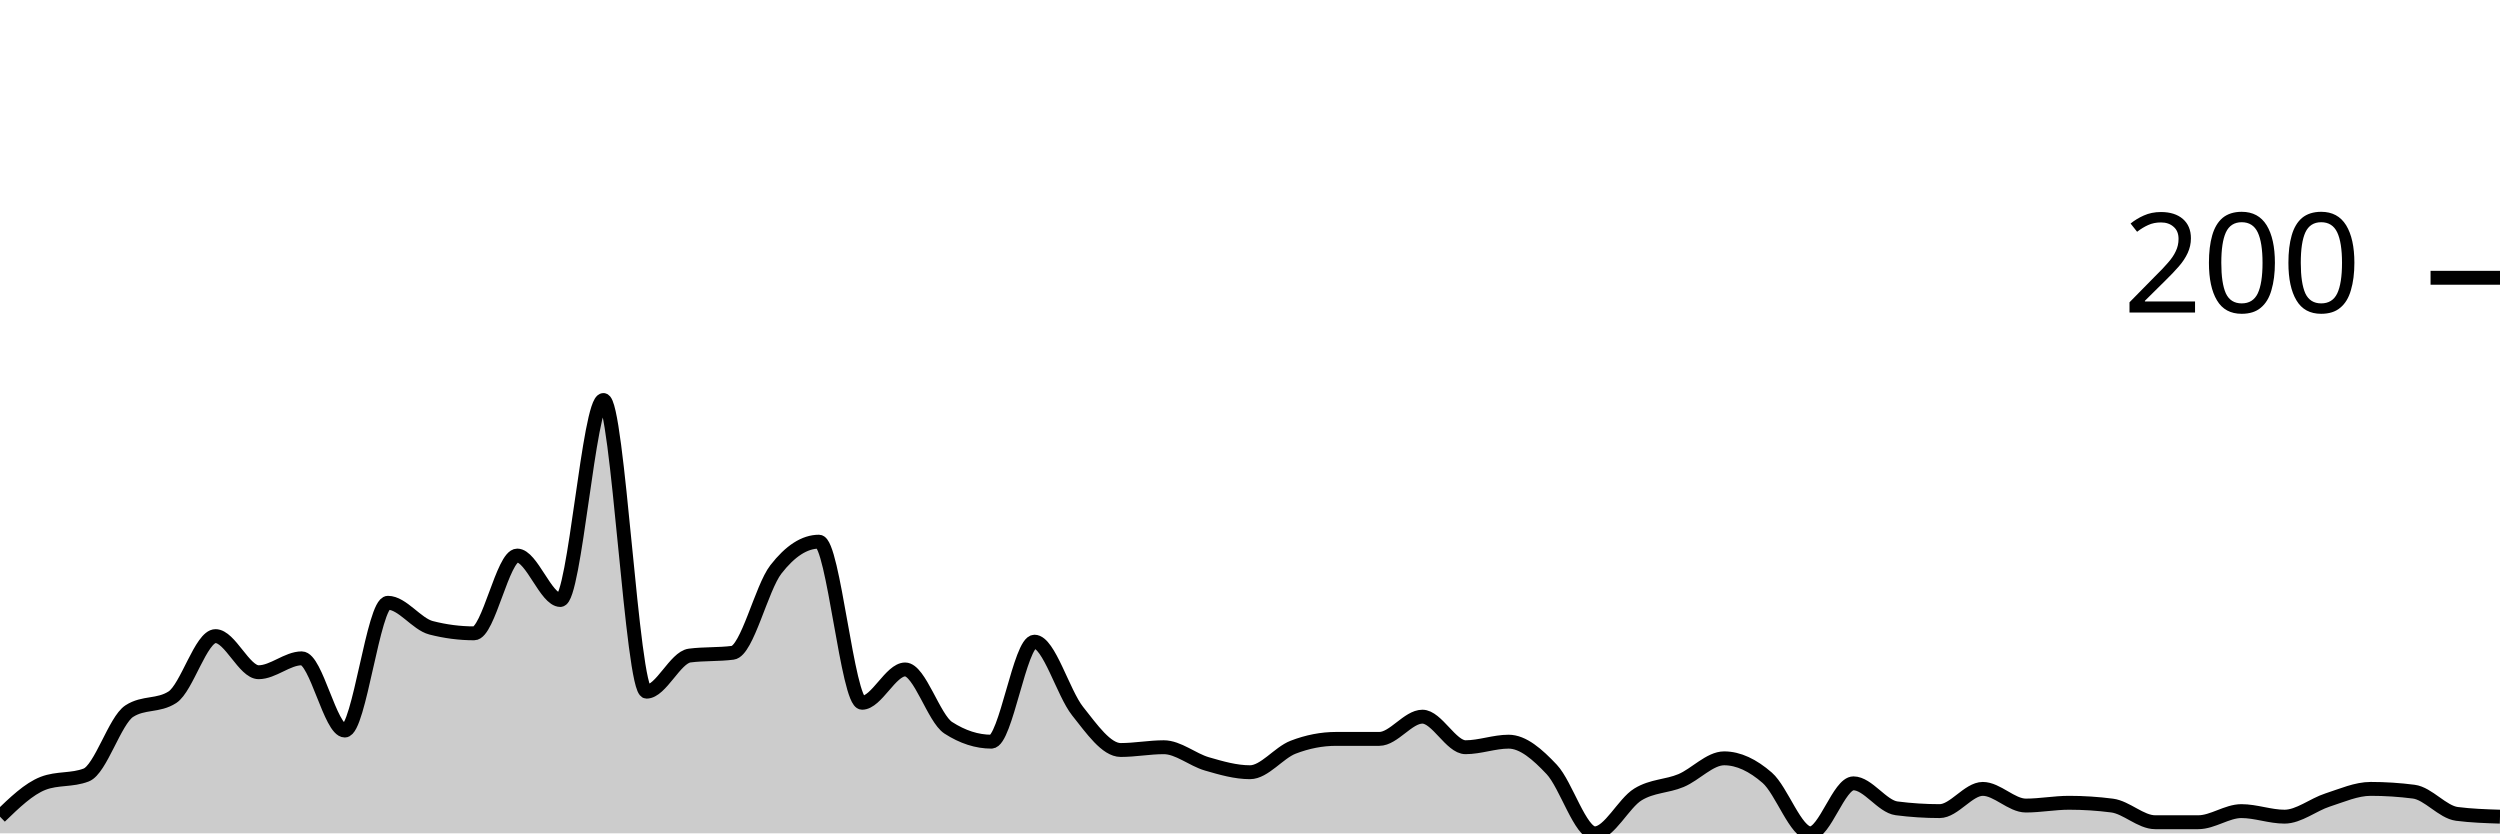
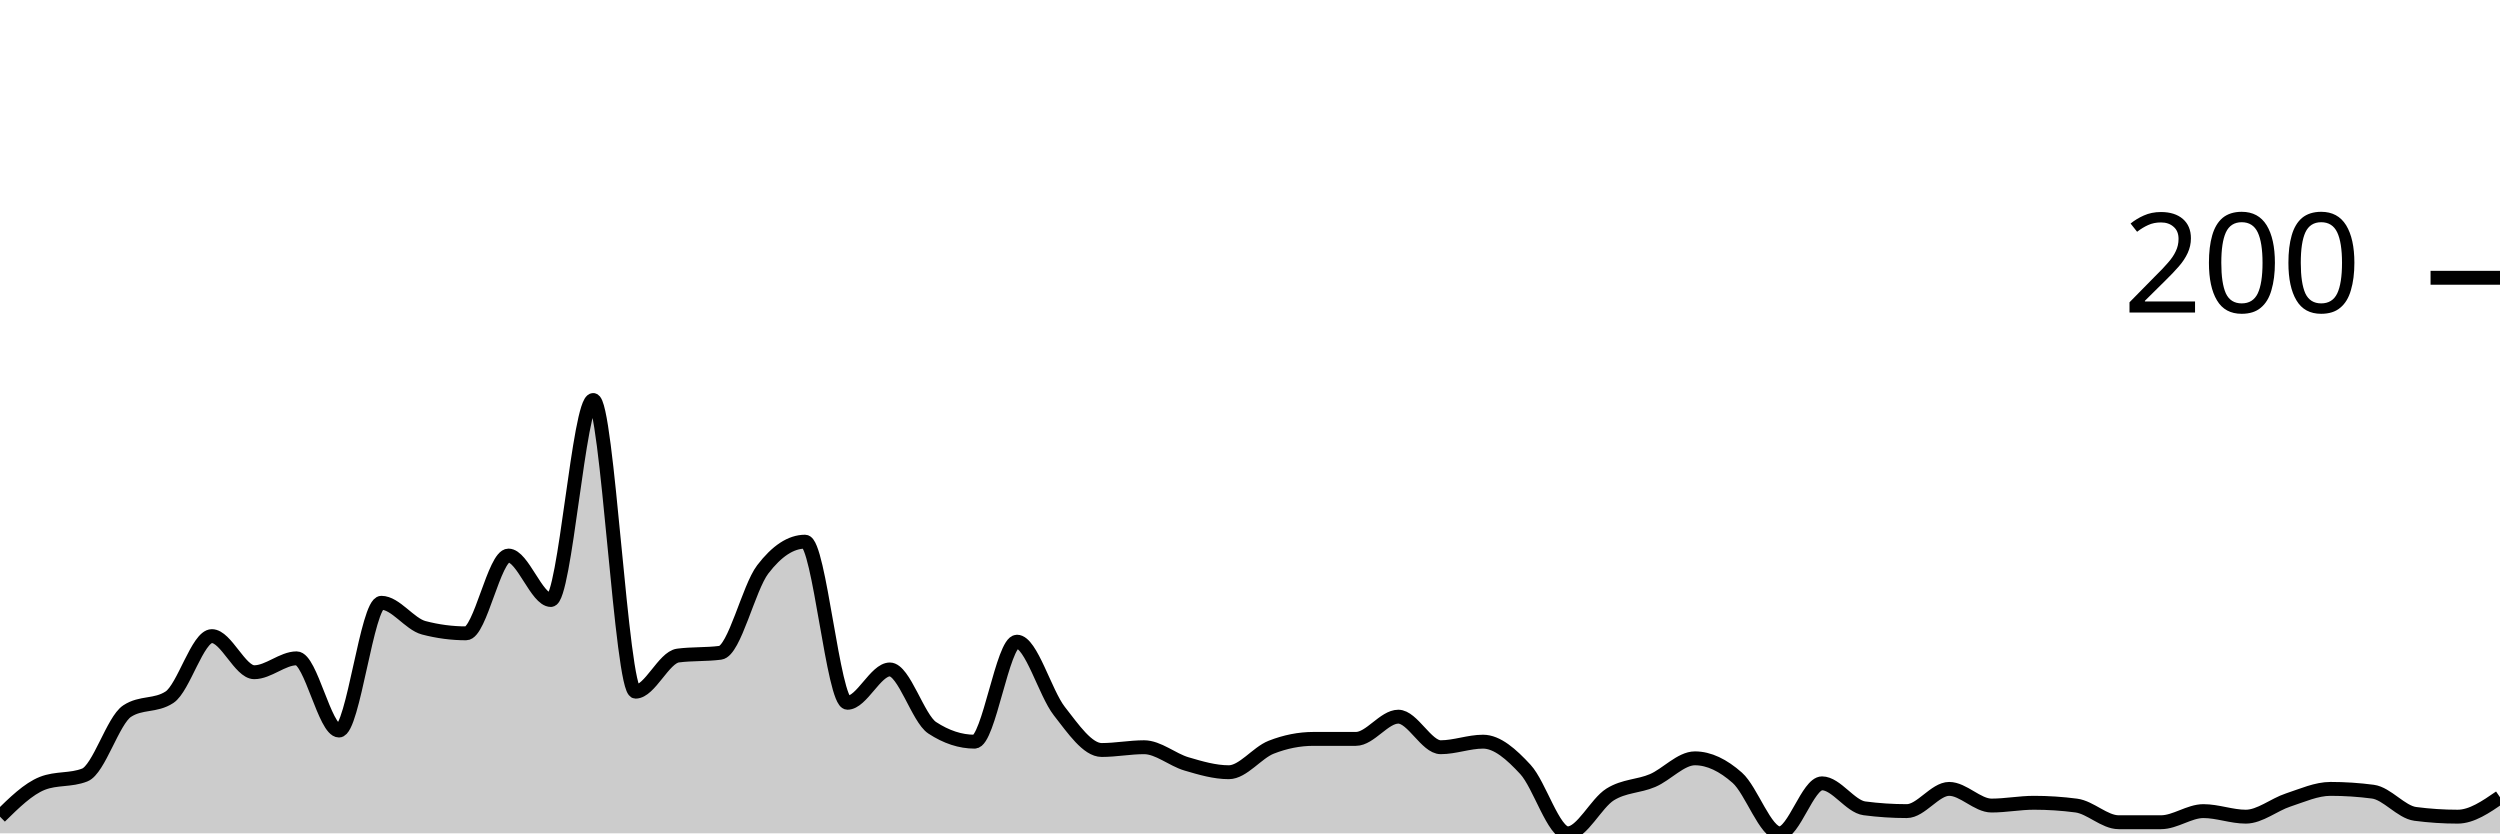
<svg xmlns="http://www.w3.org/2000/svg" viewBox="0 0 180 60">
  <g transform="translate(0,20)">
-     <path class="area" fill="rgba(0, 0, 0, 0.2)" d="M0,38.8C1.034,37.8,2.069,36.8,3.103,36.4C4.138,36,5.172,36.2,6.207,35.8C7.241,35.4,8.276,31.867,9.31,31.2C10.345,30.533,11.379,30.867,12.414,30.2C13.448,29.533,14.483,25.8,15.517,25.8C16.552,25.8,17.586,28.4,18.621,28.4C19.655,28.4,20.69,27.4,21.724,27.4C22.759,27.4,23.793,32.6,24.828,32.6C25.862,32.6,26.897,23.4,27.931,23.4C28.966,23.4,30,24.933,31.034,25.2C32.069,25.467,33.103,25.6,34.138,25.6C35.172,25.6,36.207,20,37.241,20C38.276,20,39.31,23.2,40.345,23.2C41.379,23.2,42.414,8.8,43.448,8.8C44.483,8.8,45.517,29.8,46.552,29.8C47.586,29.8,48.621,27.333,49.655,27.2C50.69,27.067,51.724,27.133,52.759,27C53.793,26.867,54.828,22.333,55.862,21C56.897,19.667,57.931,19,58.966,19C60,19,61.034,30.6,62.069,30.6C63.103,30.6,64.138,28.2,65.172,28.2C66.207,28.2,67.241,31.733,68.276,32.4C69.31,33.067,70.345,33.4,71.379,33.4C72.414,33.4,73.448,26.2,74.483,26.2C75.517,26.2,76.552,29.9,77.586,31.2C78.621,32.5,79.655,34,80.69,34C81.724,34,82.759,33.8,83.793,33.8C84.828,33.8,85.862,34.7,86.897,35C87.931,35.3,88.966,35.6,90,35.6C91.034,35.6,92.069,34.2,93.103,33.8C94.138,33.4,95.172,33.2,96.207,33.2C97.241,33.2,98.276,33.2,99.31,33.2C100.345,33.2,101.379,31.6,102.414,31.6C103.448,31.6,104.483,33.8,105.517,33.8C106.552,33.8,107.586,33.4,108.621,33.4C109.655,33.4,110.69,34.3,111.724,35.4C112.759,36.5,113.793,40,114.828,40C115.862,40,116.897,37.833,117.931,37.2C118.966,36.567,120,36.633,121.034,36.2C122.069,35.767,123.103,34.6,124.138,34.6C125.172,34.6,126.207,35.1,127.241,36C128.276,36.9,129.31,40,130.345,40C131.379,40,132.414,36.4,133.448,36.4C134.483,36.4,135.517,38.067,136.552,38.2C137.586,38.333,138.621,38.4,139.655,38.4C140.69,38.4,141.724,36.8,142.759,36.8C143.793,36.8,144.828,38,145.862,38C146.897,38,147.931,37.8,148.966,37.8C150,37.8,151.034,37.867,152.069,38C153.103,38.133,154.138,39.2,155.172,39.2C156.207,39.2,157.241,39.2,158.276,39.2C159.31,39.2,160.345,38.4,161.379,38.4C162.414,38.4,163.448,38.8,164.483,38.8C165.517,38.8,166.552,37.933,167.586,37.6C168.621,37.267,169.655,36.8,170.69,36.8C171.724,36.8,172.759,36.867,173.793,37C174.828,37.133,175.862,38.467,176.897,38.6C177.931,38.733,178.966,38.767,180,38.8L180,40C178.966,40,177.931,40,176.897,40C175.862,40,174.828,40,173.793,40C172.759,40,171.724,40,170.69,40C169.655,40,168.621,40,167.586,40C166.552,40,165.517,40,164.483,40C163.448,40,162.414,40,161.379,40C160.345,40,159.31,40,158.276,40C157.241,40,156.207,40,155.172,40C154.138,40,153.103,40,152.069,40C151.034,40,150,40,148.966,40C147.931,40,146.897,40,145.862,40C144.828,40,143.793,40,142.759,40C141.724,40,140.69,40,139.655,40C138.621,40,137.586,40,136.552,40C135.517,40,134.483,40,133.448,40C132.414,40,131.379,40,130.345,40C129.31,40,128.276,40,127.241,40C126.207,40,125.172,40,124.138,40C123.103,40,122.069,40,121.034,40C120,40,118.966,40,117.931,40C116.897,40,115.862,40,114.828,40C113.793,40,112.759,40,111.724,40C110.69,40,109.655,40,108.621,40C107.586,40,106.552,40,105.517,40C104.483,40,103.448,40,102.414,40C101.379,40,100.345,40,99.31,40C98.276,40,97.241,40,96.207,40C95.172,40,94.138,40,93.103,40C92.069,40,91.034,40,90,40C88.966,40,87.931,40,86.897,40C85.862,40,84.828,40,83.793,40C82.759,40,81.724,40,80.69,40C79.655,40,78.621,40,77.586,40C76.552,40,75.517,40,74.483,40C73.448,40,72.414,40,71.379,40C70.345,40,69.31,40,68.276,40C67.241,40,66.207,40,65.172,40C64.138,40,63.103,40,62.069,40C61.034,40,60,40,58.966,40C57.931,40,56.897,40,55.862,40C54.828,40,53.793,40,52.759,40C51.724,40,50.69,40,49.655,40C48.621,40,47.586,40,46.552,40C45.517,40,44.483,40,43.448,40C42.414,40,41.379,40,40.345,40C39.31,40,38.276,40,37.241,40C36.207,40,35.172,40,34.138,40C33.103,40,32.069,40,31.034,40C30,40,28.966,40,27.931,40C26.897,40,25.862,40,24.828,40C23.793,40,22.759,40,21.724,40C20.69,40,19.655,40,18.621,40C17.586,40,16.552,40,15.517,40C14.483,40,13.448,40,12.414,40C11.379,40,10.345,40,9.31,40C8.276,40,7.241,40,6.207,40C5.172,40,4.138,40,3.103,40C2.069,40,1.034,40,0,40Z" />
-     <path class="line" stroke="black" fill="none" d="M0,38.8C1.034,37.8,2.069,36.8,3.103,36.4C4.138,36,5.172,36.2,6.207,35.8C7.241,35.4,8.276,31.867,9.31,31.2C10.345,30.533,11.379,30.867,12.414,30.2C13.448,29.533,14.483,25.8,15.517,25.8C16.552,25.8,17.586,28.4,18.621,28.4C19.655,28.4,20.69,27.4,21.724,27.4C22.759,27.4,23.793,32.6,24.828,32.6C25.862,32.6,26.897,23.4,27.931,23.4C28.966,23.4,30,24.933,31.034,25.2C32.069,25.467,33.103,25.6,34.138,25.6C35.172,25.6,36.207,20,37.241,20C38.276,20,39.31,23.2,40.345,23.2C41.379,23.2,42.414,8.8,43.448,8.8C44.483,8.8,45.517,29.8,46.552,29.8C47.586,29.8,48.621,27.333,49.655,27.2C50.69,27.067,51.724,27.133,52.759,27C53.793,26.867,54.828,22.333,55.862,21C56.897,19.667,57.931,19,58.966,19C60,19,61.034,30.6,62.069,30.6C63.103,30.6,64.138,28.2,65.172,28.2C66.207,28.2,67.241,31.733,68.276,32.4C69.31,33.067,70.345,33.4,71.379,33.4C72.414,33.4,73.448,26.2,74.483,26.2C75.517,26.2,76.552,29.9,77.586,31.2C78.621,32.5,79.655,34,80.69,34C81.724,34,82.759,33.8,83.793,33.8C84.828,33.8,85.862,34.7,86.897,35C87.931,35.3,88.966,35.6,90,35.6C91.034,35.6,92.069,34.2,93.103,33.8C94.138,33.4,95.172,33.2,96.207,33.2C97.241,33.2,98.276,33.2,99.31,33.2C100.345,33.2,101.379,31.6,102.414,31.6C103.448,31.6,104.483,33.8,105.517,33.8C106.552,33.8,107.586,33.4,108.621,33.4C109.655,33.4,110.69,34.3,111.724,35.4C112.759,36.5,113.793,40,114.828,40C115.862,40,116.897,37.833,117.931,37.2C118.966,36.567,120,36.633,121.034,36.2C122.069,35.767,123.103,34.6,124.138,34.6C125.172,34.6,126.207,35.1,127.241,36C128.276,36.9,129.31,40,130.345,40C131.379,40,132.414,36.4,133.448,36.4C134.483,36.4,135.517,38.067,136.552,38.2C137.586,38.333,138.621,38.4,139.655,38.4C140.69,38.4,141.724,36.8,142.759,36.8C143.793,36.8,144.828,38,145.862,38C146.897,38,147.931,37.8,148.966,37.8C150,37.8,151.034,37.867,152.069,38C153.103,38.133,154.138,39.2,155.172,39.2C156.207,39.2,157.241,39.2,158.276,39.2C159.31,39.2,160.345,38.4,161.379,38.4C162.414,38.4,163.448,38.8,164.483,38.8C165.517,38.8,166.552,37.933,167.586,37.6C168.621,37.267,169.655,36.8,170.69,36.8C171.724,36.8,172.759,36.867,173.793,37C174.828,37.133,175.862,38.467,176.897,38.6C177.931,38.733,178.966,38.767,180,38.8" />
+     <path class="area" fill="rgba(0, 0, 0, 0.2)" d="M0,38.8C1.017,37.8,2.034,36.8,3.051,36.4C4.068,36,5.085,36.2,6.102,35.8C7.119,35.4,8.136,31.867,9.153,31.2C10.169,30.533,11.186,30.867,12.203,30.2C13.22,29.533,14.237,25.8,15.254,25.8C16.271,25.8,17.288,28.4,18.305,28.4C19.322,28.4,20.339,27.4,21.356,27.4C22.373,27.4,23.39,32.6,24.407,32.6C25.424,32.6,26.441,23.4,27.458,23.4C28.475,23.4,29.492,24.933,30.508,25.2C31.525,25.467,32.542,25.6,33.559,25.6C34.576,25.6,35.593,20,36.61,20C37.627,20,38.644,23.2,39.661,23.2C40.678,23.2,41.695,8.8,42.712,8.8C43.729,8.8,44.746,29.8,45.763,29.8C46.78,29.8,47.797,27.333,48.814,27.2C49.831,27.067,50.847,27.133,51.864,27C52.881,26.867,53.898,22.333,54.915,21C55.932,19.667,56.949,19,57.966,19C58.983,19,60,30.6,61.017,30.6C62.034,30.6,63.051,28.2,64.068,28.2C65.085,28.2,66.102,31.733,67.119,32.4C68.136,33.067,69.153,33.4,70.169,33.4C71.186,33.4,72.203,26.2,73.22,26.2C74.237,26.2,75.254,29.9,76.271,31.2C77.288,32.5,78.305,34,79.322,34C80.339,34,81.356,33.8,82.373,33.8C83.39,33.8,84.407,34.7,85.424,35C86.441,35.3,87.458,35.6,88.475,35.6C89.492,35.6,90.508,34.2,91.525,33.8C92.542,33.4,93.559,33.2,94.576,33.2C95.593,33.2,96.61,33.2,97.627,33.2C98.644,33.2,99.661,31.6,100.678,31.6C101.695,31.6,102.712,33.8,103.729,33.8C104.746,33.8,105.763,33.4,106.78,33.4C107.797,33.4,108.814,34.3,109.831,35.4C110.847,36.5,111.864,40,112.881,40C113.898,40,114.915,37.833,115.932,37.2C116.949,36.567,117.966,36.633,118.983,36.2C120,35.767,121.017,34.6,122.034,34.6C123.051,34.6,124.068,35.1,125.085,36C126.102,36.9,127.119,40,128.136,40C129.153,40,130.169,36.4,131.186,36.4C132.203,36.4,133.22,38.067,134.237,38.2C135.254,38.333,136.271,38.4,137.288,38.4C138.305,38.4,139.322,36.8,140.339,36.8C141.356,36.8,142.373,38,143.39,38C144.407,38,145.424,37.8,146.441,37.8C147.458,37.8,148.475,37.867,149.492,38C150.508,38.133,151.525,39.2,152.542,39.2C153.559,39.2,154.576,39.2,155.593,39.2C156.61,39.2,157.627,38.4,158.644,38.4C159.661,38.4,160.678,38.8,161.695,38.8C162.712,38.8,163.729,37.933,164.746,37.6C165.763,37.267,166.78,36.8,167.797,36.8C168.814,36.8,169.831,36.867,170.847,37C171.864,37.133,172.881,38.467,173.898,38.6C174.915,38.733,175.932,38.8,176.949,38.8C177.966,38.8,178.983,38.1,180,37.4L180,40C178.983,40,177.966,40,176.949,40C175.932,40,174.915,40,173.898,40C172.881,40,171.864,40,170.847,40C169.831,40,168.814,40,167.797,40C166.78,40,165.763,40,164.746,40C163.729,40,162.712,40,161.695,40C160.678,40,159.661,40,158.644,40C157.627,40,156.61,40,155.593,40C154.576,40,153.559,40,152.542,40C151.525,40,150.508,40,149.492,40C148.475,40,147.458,40,146.441,40C145.424,40,144.407,40,143.39,40C142.373,40,141.356,40,140.339,40C139.322,40,138.305,40,137.288,40C136.271,40,135.254,40,134.237,40C133.22,40,132.203,40,131.186,40C130.169,40,129.153,40,128.136,40C127.119,40,126.102,40,125.085,40C124.068,40,123.051,40,122.034,40C121.017,40,120,40,118.983,40C117.966,40,116.949,40,115.932,40C114.915,40,113.898,40,112.881,40C111.864,40,110.847,40,109.831,40C108.814,40,107.797,40,106.78,40C105.763,40,104.746,40,103.729,40C102.712,40,101.695,40,100.678,40C99.661,40,98.644,40,97.627,40C96.61,40,95.593,40,94.576,40C93.559,40,92.542,40,91.525,40C90.508,40,89.492,40,88.475,40C87.458,40,86.441,40,85.424,40C84.407,40,83.39,40,82.373,40C81.356,40,80.339,40,79.322,40C78.305,40,77.288,40,76.271,40C75.254,40,74.237,40,73.22,40C72.203,40,71.186,40,70.169,40C69.153,40,68.136,40,67.119,40C66.102,40,65.085,40,64.068,40C63.051,40,62.034,40,61.017,40C60,40,58.983,40,57.966,40C56.949,40,55.932,40,54.915,40C53.898,40,52.881,40,51.864,40C50.847,40,49.831,40,48.814,40C47.797,40,46.78,40,45.763,40C44.746,40,43.729,40,42.712,40C41.695,40,40.678,40,39.661,40C38.644,40,37.627,40,36.61,40C35.593,40,34.576,40,33.559,40C32.542,40,31.525,40,30.508,40C29.492,40,28.475,40,27.458,40C26.441,40,25.424,40,24.407,40C23.39,40,22.373,40,21.356,40C20.339,40,19.322,40,18.305,40C17.288,40,16.271,40,15.254,40C14.237,40,13.22,40,12.203,40C11.186,40,10.169,40,9.153,40C8.136,40,7.119,40,6.102,40C5.085,40,4.068,40,3.051,40C2.034,40,1.017,40,0,40Z" />
+     <path class="line" stroke="black" fill="none" d="M0,38.8C1.017,37.8,2.034,36.8,3.051,36.4C4.068,36,5.085,36.2,6.102,35.8C7.119,35.4,8.136,31.867,9.153,31.2C10.169,30.533,11.186,30.867,12.203,30.2C13.22,29.533,14.237,25.8,15.254,25.8C16.271,25.8,17.288,28.4,18.305,28.4C19.322,28.4,20.339,27.4,21.356,27.4C22.373,27.4,23.39,32.6,24.407,32.6C25.424,32.6,26.441,23.4,27.458,23.4C28.475,23.4,29.492,24.933,30.508,25.2C31.525,25.467,32.542,25.6,33.559,25.6C34.576,25.6,35.593,20,36.61,20C37.627,20,38.644,23.2,39.661,23.2C40.678,23.2,41.695,8.8,42.712,8.8C43.729,8.8,44.746,29.8,45.763,29.8C46.78,29.8,47.797,27.333,48.814,27.2C49.831,27.067,50.847,27.133,51.864,27C52.881,26.867,53.898,22.333,54.915,21C55.932,19.667,56.949,19,57.966,19C58.983,19,60,30.6,61.017,30.6C62.034,30.6,63.051,28.2,64.068,28.2C65.085,28.2,66.102,31.733,67.119,32.4C68.136,33.067,69.153,33.4,70.169,33.4C71.186,33.4,72.203,26.2,73.22,26.2C74.237,26.2,75.254,29.9,76.271,31.2C77.288,32.5,78.305,34,79.322,34C80.339,34,81.356,33.8,82.373,33.8C83.39,33.8,84.407,34.7,85.424,35C86.441,35.3,87.458,35.6,88.475,35.6C89.492,35.6,90.508,34.2,91.525,33.8C92.542,33.4,93.559,33.2,94.576,33.2C95.593,33.2,96.61,33.2,97.627,33.2C98.644,33.2,99.661,31.6,100.678,31.6C101.695,31.6,102.712,33.8,103.729,33.8C104.746,33.8,105.763,33.4,106.78,33.4C107.797,33.4,108.814,34.3,109.831,35.4C110.847,36.5,111.864,40,112.881,40C113.898,40,114.915,37.833,115.932,37.2C116.949,36.567,117.966,36.633,118.983,36.2C120,35.767,121.017,34.6,122.034,34.6C123.051,34.6,124.068,35.1,125.085,36C126.102,36.9,127.119,40,128.136,40C129.153,40,130.169,36.4,131.186,36.4C132.203,36.4,133.22,38.067,134.237,38.2C135.254,38.333,136.271,38.4,137.288,38.4C138.305,38.4,139.322,36.8,140.339,36.8C141.356,36.8,142.373,38,143.39,38C144.407,38,145.424,37.8,146.441,37.8C147.458,37.8,148.475,37.867,149.492,38C150.508,38.133,151.525,39.2,152.542,39.2C153.559,39.2,154.576,39.2,155.593,39.2C156.61,39.2,157.627,38.4,158.644,38.4C159.661,38.4,160.678,38.8,161.695,38.8C162.712,38.8,163.729,37.933,164.746,37.6C165.763,37.267,166.78,36.8,167.797,36.8C168.814,36.8,169.831,36.867,170.847,37C171.864,37.133,172.881,38.467,173.898,38.6C174.915,38.733,175.932,38.8,176.949,38.8C177.966,38.8,178.983,38.1,180,37.4" />
    <path class="axis-ceiling" stroke-width="1" stroke="black" fill="none" d="M175,0L180,0" />
    <text class="axis-ceiling-label" font-family="sans-serif" text-anchor="end" font-size="10px" x="170" y="2.5">200</text>
  </g>
</svg>
